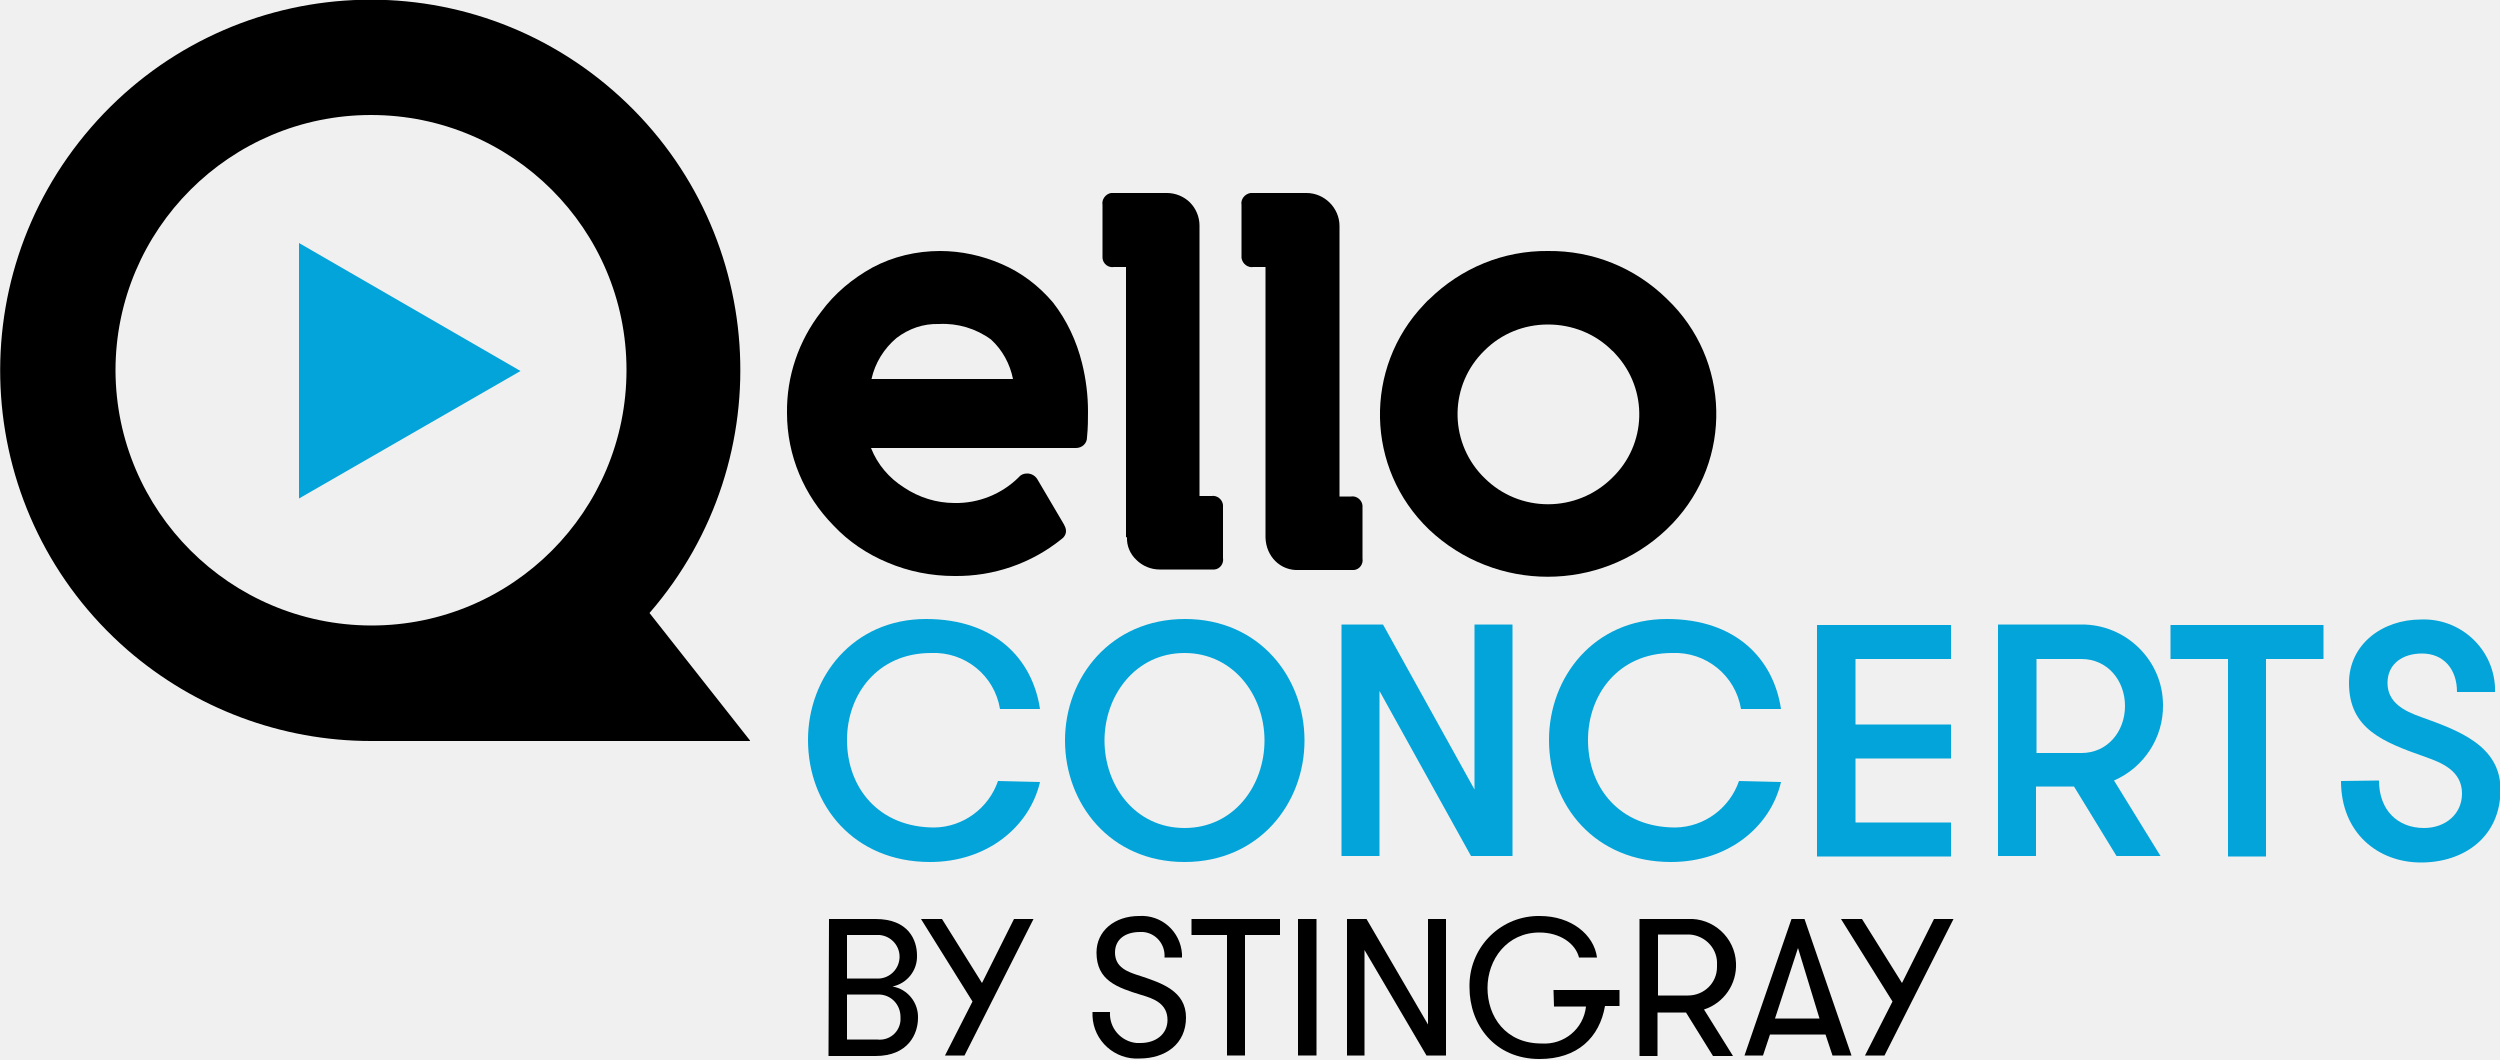
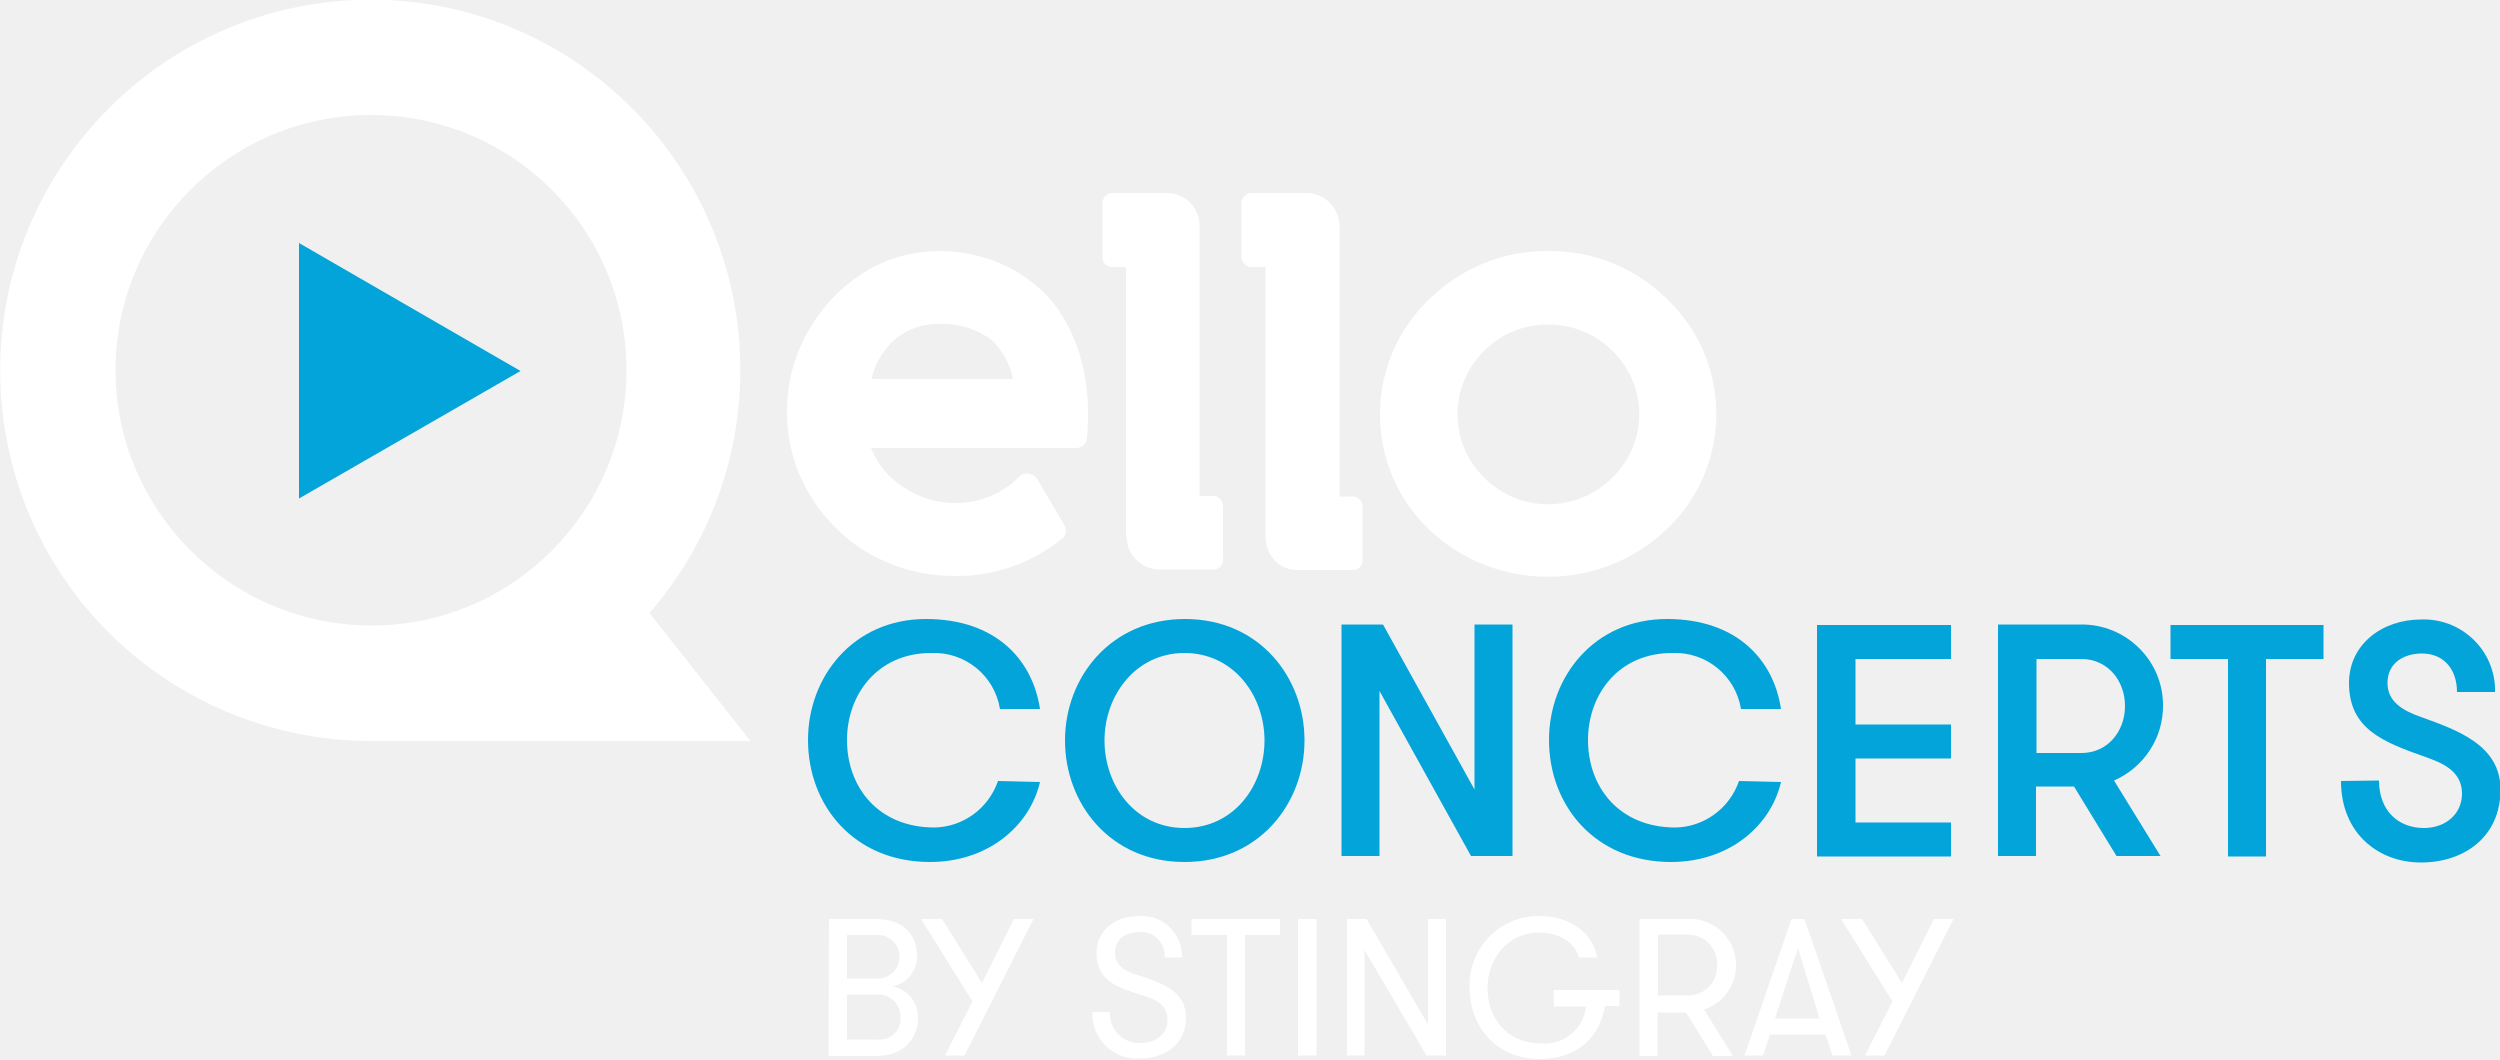
<svg xmlns="http://www.w3.org/2000/svg" version="1.1" id="Слой_1" x="0px" y="0px" width="500px" height="211.8px" viewBox="0 0 500 211.8" style="enable-background:new 0 0 500 211.8;" xml:space="preserve">
  <style type="text/css">
	.st0{fill:#03A4D9;}
</style>
-   <g id="Icone">
+   <g id="Icone" fill="#FFFFFF">
    <path d="M165.8,183.8h9.3c6.6,0,8.3,4.2,8.3,7.3c0.1,3-2,5.6-4.9,6.2c3,0.5,5.2,3.2,5.1,6.3c0,3.1-1.9,7.6-8.5,7.6h-9.4   L165.8,183.8z M175.2,195.7c2.4,0.2,4.5-1.6,4.7-4c0.2-2.4-1.6-4.5-4-4.7c-0.2,0-0.5,0-0.7,0h-5.8v8.7H175.2z M169.4,198.9v9h6   c2.4,0.3,4.5-1.4,4.7-3.8c0-0.2,0-0.5,0-0.7c0-2.5-1.9-4.5-4.4-4.5c-0.1,0-0.1,0-0.2,0H169.4z" />
    <path d="M192.9,211.1H189l5.5-10.8l-10.3-16.5h4.2l8,12.8l6.4-12.8h3.9L192.9,211.1z" />
    <path d="M222,202.4c-0.2,3.2,2.2,5.9,5.3,6.2c0.3,0,0.6,0,0.8,0c3.1,0,5.4-1.8,5.4-4.6c0-3.3-2.8-4.3-5.2-5c-4.9-1.5-9-2.9-9-8.5   c0-4.3,3.6-7.3,8.5-7.3c4.5-0.3,8.3,3.1,8.6,7.6c0,0.2,0,0.5,0,0.7h-3.5c0.2-2.6-1.7-4.9-4.3-5.1c-0.2,0-0.4,0-0.6,0   c-3,0-5,1.5-5,4.1c0,3,2.5,3.9,5.1,4.7c4.2,1.4,9.1,3,9.1,8.3s-4.1,8.2-9.3,8.2c-4.9,0.3-9.2-3.5-9.4-8.5c0-0.3,0-0.5,0-0.8   L222,202.4z" />
    <path d="M245.4,187h-7.1v-3.2h17.7v3.2H249v24.1h-3.6V187z" />
    <path d="M259.6,183.8h3.7v27.3h-3.7V183.8z" />
    <path d="M285.6,204.9v-21.1h3.6v27.3h-3.9L272.9,190v21.1h-3.5v-27.3h3.9L285.6,204.9z" />
    <path d="M310.7,198h13.2v3.2H321c-1.1,6.3-5.5,10.6-13.1,10.6c-9,0-14-6.9-14-14.3c-0.2-7.7,5.8-14.1,13.5-14.3c0.2,0,0.4,0,0.6,0   c6.2,0,10.8,3.7,11.4,8.3h-3.6c-0.7-2.8-3.8-5-7.9-5c-6.5,0-10.4,5.4-10.4,11.1s3.6,11.1,10.8,11.1c4.5,0.3,8.4-2.9,8.9-7.4h-6.4   L310.7,198z" />
    <path d="M327.9,183.8h9.6c5.1-0.3,9.5,3.7,9.7,8.8c0.2,4.2-2.4,8-6.4,9.3l5.8,9.3h-4l-5.4-8.7h-5.7v8.7h-3.6V183.8z M343.4,193   c0.2-3.2-2.3-5.9-5.5-6.1c-0.1,0-0.2,0-0.3,0h-6v12.2h6c3.2,0,5.8-2.5,5.8-5.7C343.4,193.3,343.4,193.2,343.4,193L343.4,193z" />
    <path d="M366.5,211.1l-1.4-4.2h-11.1l-1.4,4.2h-3.7l9.4-27.3h2.6l9.4,27.3H366.5z M359.6,189.6l-4.6,14.1h8.9L359.6,189.6z" />
    <path d="M376.9,211.1H373l5.5-10.8l-10.3-16.5h4.2l8,12.8l6.4-12.8h3.9L376.9,211.1z" />
    <path class="st0" d="M208,156.4c-2.1,9-10.6,16-22,16c-15.2,0-24.4-11.3-24.4-24.4c0-12.6,9-24.2,23.6-24.2c13.8,0,21.3,8,22.8,18   h-8c-1.1-6.7-7-11.5-13.8-11.2c-10.7,0-16.8,8.3-16.8,17.4c0,9.5,6.3,17.5,17.5,17.5c5.7-0.1,10.8-3.8,12.7-9.3L208,156.4z" />
    <path class="st0" d="M213,148.1c0-12.6,9.1-24.3,24-24.3s23.9,11.7,23.9,24.3c0,12.6-9.1,24.3-24,24.3S213,160.7,213,148.1z    M252.9,148.1c0-9-6.2-17.5-16-17.5s-16,8.5-16,17.5c0,9,6.1,17.5,16,17.5C246.8,165.6,252.9,157.1,252.9,148.1L252.9,148.1z" />
    <path class="st0" d="M294.9,157.9v-33h7.6v46.3h-8.3l-18.3-33v33h-7.6v-46.3h8.3L294.9,157.9z" />
    <path class="st0" d="M356.2,156.4c-2.1,9-10.6,16-22,16c-15.2,0-24.4-11.3-24.4-24.4c0-12.6,9-24.2,23.6-24.2   c13.8,0,21.3,8,22.8,18h-8c-1.1-6.7-7-11.5-13.8-11.2c-10.7,0-16.8,8.3-16.8,17.4c0,9.5,6.3,17.5,17.5,17.5   c5.7-0.1,10.8-3.8,12.7-9.3L356.2,156.4z" />
    <path class="st0" d="M371.1,131.8v13.1h19.1v6.8h-19.1v12.8h19.1v6.8h-26.8V125h26.8v6.8L371.1,131.8z" />
    <path class="st0" d="M399.6,124.9h16.6c9-0.1,16.4,7.2,16.4,16.1c0.1,6.5-3.8,12.5-9.8,15.1l9.3,15.1h-8.8l-8.5-13.9h-7.6v13.9   h-7.6V124.9z M425,141.2c0-5.1-3.5-9.4-8.7-9.4h-9v18.8h9C421.5,150.6,425,146.3,425,141.2z" />
    <path class="st0" d="M445.6,131.8h-11.5v-6.8h30.6v6.8h-11.5v39.5h-7.6V131.8z" />
    <path class="st0" d="M475.8,156.1c0,6,3.8,9.5,9,9.5c4.2,0,7.6-2.7,7.6-6.9c0-4.6-4.2-6.2-7.3-7.3c-8.5-3-15.3-5.6-15.3-14.8   c0-7.7,6.6-12.7,14.4-12.7c7.8-0.3,14.4,5.7,14.8,13.5c0,0.3,0,0.7,0,1h-7.6c0-4.6-2.7-7.7-7-7.7c-3.8,0-6.9,2-6.9,5.9   c0,3.9,3.3,5.6,6.7,6.8c7.2,2.6,15.9,5.6,15.9,14.5c0,9.5-7.3,14.6-15.9,14.6s-16-5.9-16-16.3L475.8,156.1z" />
    <path d="M150,148.1l-20.1-25.5c26.8-30.9,23.6-77.6-7.3-104.5S45-5.4,18.2,25.5s-23.6,77.6,7.3,104.5   c13.5,11.7,30.8,18.2,48.7,18.2H150z M23.1,74.1C23.1,45.9,46,23,74.2,23c28.2,0,51.1,22.8,51.1,51c0,28.2-22.8,51.1-51,51.1   c0,0,0,0-0.1,0C46,125,23.2,102.2,23.1,74.1L23.1,74.1z" />
    <polygon class="st0" points="59.8,48.6 104.1,74.2 59.8,99.7  " />
    <path d="M188,50.2c4.2,0,8.4,0.9,12.3,2.6c4,1.7,7.5,4.4,10.3,7.7c2.8,3.6,4.7,7.7,5.8,12.1c0.8,3.2,1.2,6.5,1.2,9.7   c0,1.5,0,3.2-0.2,5.2c0,1.2-1,2.1-2.2,2.1c-0.1,0-0.1,0-0.2,0h-40.8c1.3,3.3,3.6,6,6.6,7.9c3,2,6.5,3.1,10.1,3.1   c4.8,0.1,9.5-1.8,12.9-5.2c0.4-0.5,1-0.7,1.6-0.7h0.3c0.7,0.1,1.4,0.5,1.8,1.2l5.3,9c0.2,0.4,0.4,0.8,0.4,1.3c0,0.7-0.4,1.3-1,1.7   c-6,4.8-13.5,7.4-21.3,7.3c-4.6,0-9.2-0.9-13.4-2.7c-4.1-1.7-7.8-4.2-10.8-7.4c-5.9-6-9.3-14-9.3-22.5c-0.1-7.3,2.3-14.4,6.8-20.2   c2.7-3.7,6.3-6.7,10.3-8.9C178.6,51.3,183.3,50.2,188,50.2 M174.3,75.8h28.3c-0.6-3-2.1-5.8-4.4-7.9c-3-2.2-6.7-3.3-10.4-3.1   c-3.1-0.1-6,0.9-8.5,2.8C176.8,69.7,175,72.6,174.3,75.8L174.3,75.8z" />
    <path d="M225.2,107.5V53.4h-2.4c-1.1,0.2-2.2-0.6-2.3-1.8c0-0.2,0-0.4,0-0.6V41c-0.2-1.1,0.6-2.2,1.7-2.4c0.2,0,0.4,0,0.6,0h10.6   c1.7,0,3.4,0.7,4.6,1.9c1.2,1.2,1.9,2.9,1.9,4.6v54.1h2.4c1.1-0.2,2.2,0.7,2.3,1.8c0,0.2,0,0.4,0,0.6v10c0.2,1.1-0.6,2.2-1.7,2.3   c-0.2,0-0.4,0-0.6,0h-10.4c-1.7,0-3.4-0.7-4.6-1.9c-1.3-1.2-2-2.9-1.9-4.6" />
    <path d="M253.1,107.5V53.4h-2.4c-1.1,0.2-2.2-0.6-2.4-1.8c0-0.2,0-0.4,0-0.6V41c-0.2-1.1,0.6-2.2,1.8-2.4c0.2,0,0.4,0,0.6,0h10.6   c3.6,0,6.6,3,6.6,6.6v0v54.1h2.3c1.1-0.2,2.2,0.7,2.3,1.8c0,0.2,0,0.4,0,0.6v10c0.2,1.1-0.6,2.2-1.7,2.3c-0.2,0-0.4,0-0.6,0h-10.4   C256.1,114.2,253.2,111.3,253.1,107.5C253.1,107.6,253.1,107.6,253.1,107.5" />
    <path d="M309.6,50.2c8.9-0.1,17.4,3.3,23.8,9.6c12.7,12.1,13.2,32.2,1.1,44.9c-0.4,0.4-0.8,0.8-1.2,1.2   c-13.3,12.6-34.2,12.6-47.5,0c-12.7-12.2-13.1-32.3-1-45c0.3-0.3,0.6-0.7,1-1C292.2,53.6,300.7,50.1,309.6,50.2 M309.6,64.9   c-4.8,0-9.3,1.8-12.7,5.2c-7,6.8-7.2,17.9-0.5,25c0.2,0.2,0.3,0.3,0.5,0.5c7,7,18.4,7,25.5,0c7-6.7,7.3-17.7,0.7-24.8   c-0.2-0.2-0.4-0.5-0.7-0.7C319,66.7,314.4,64.9,309.6,64.9L309.6,64.9z" />
  </g>
</svg>
